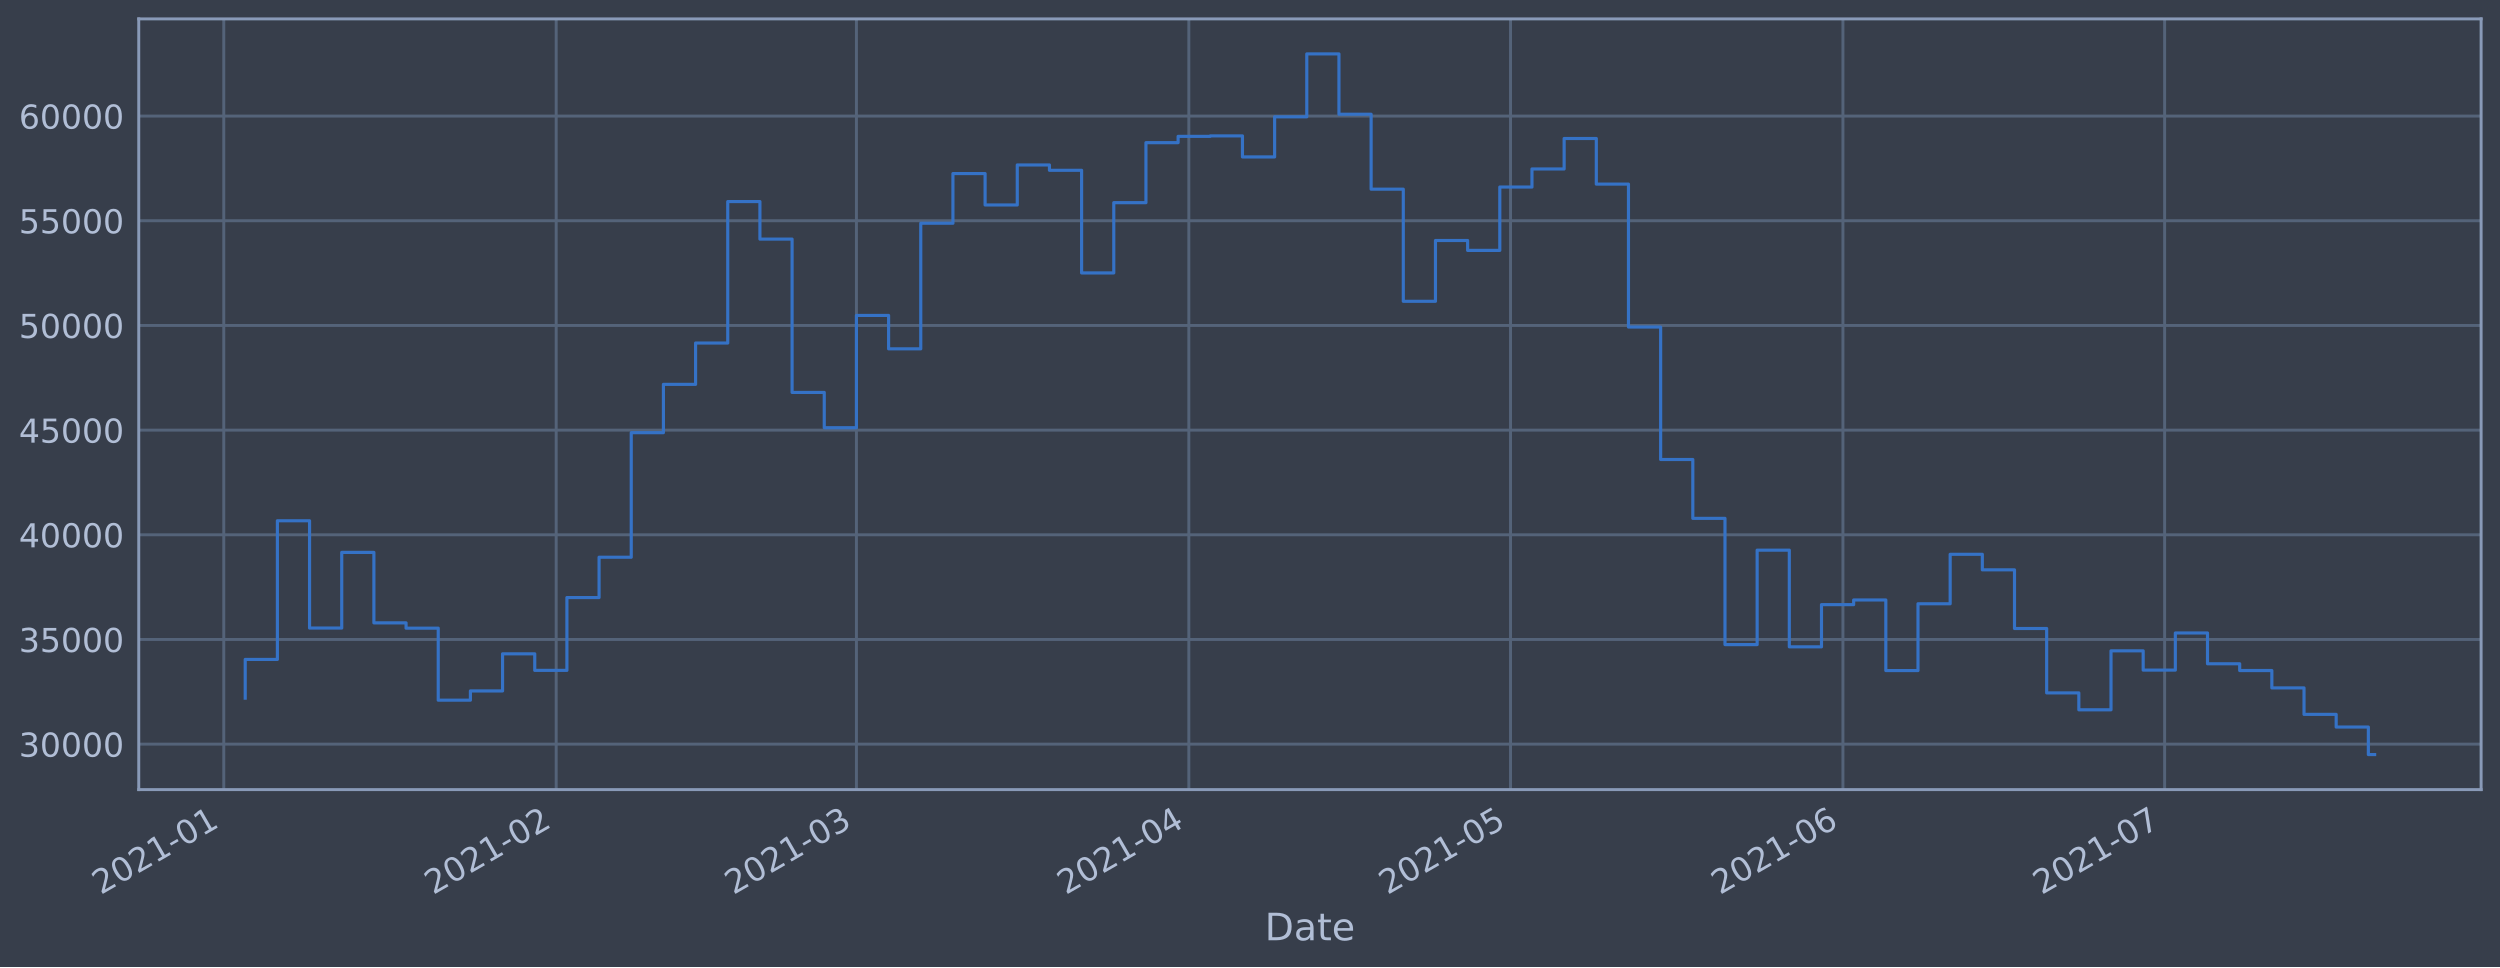
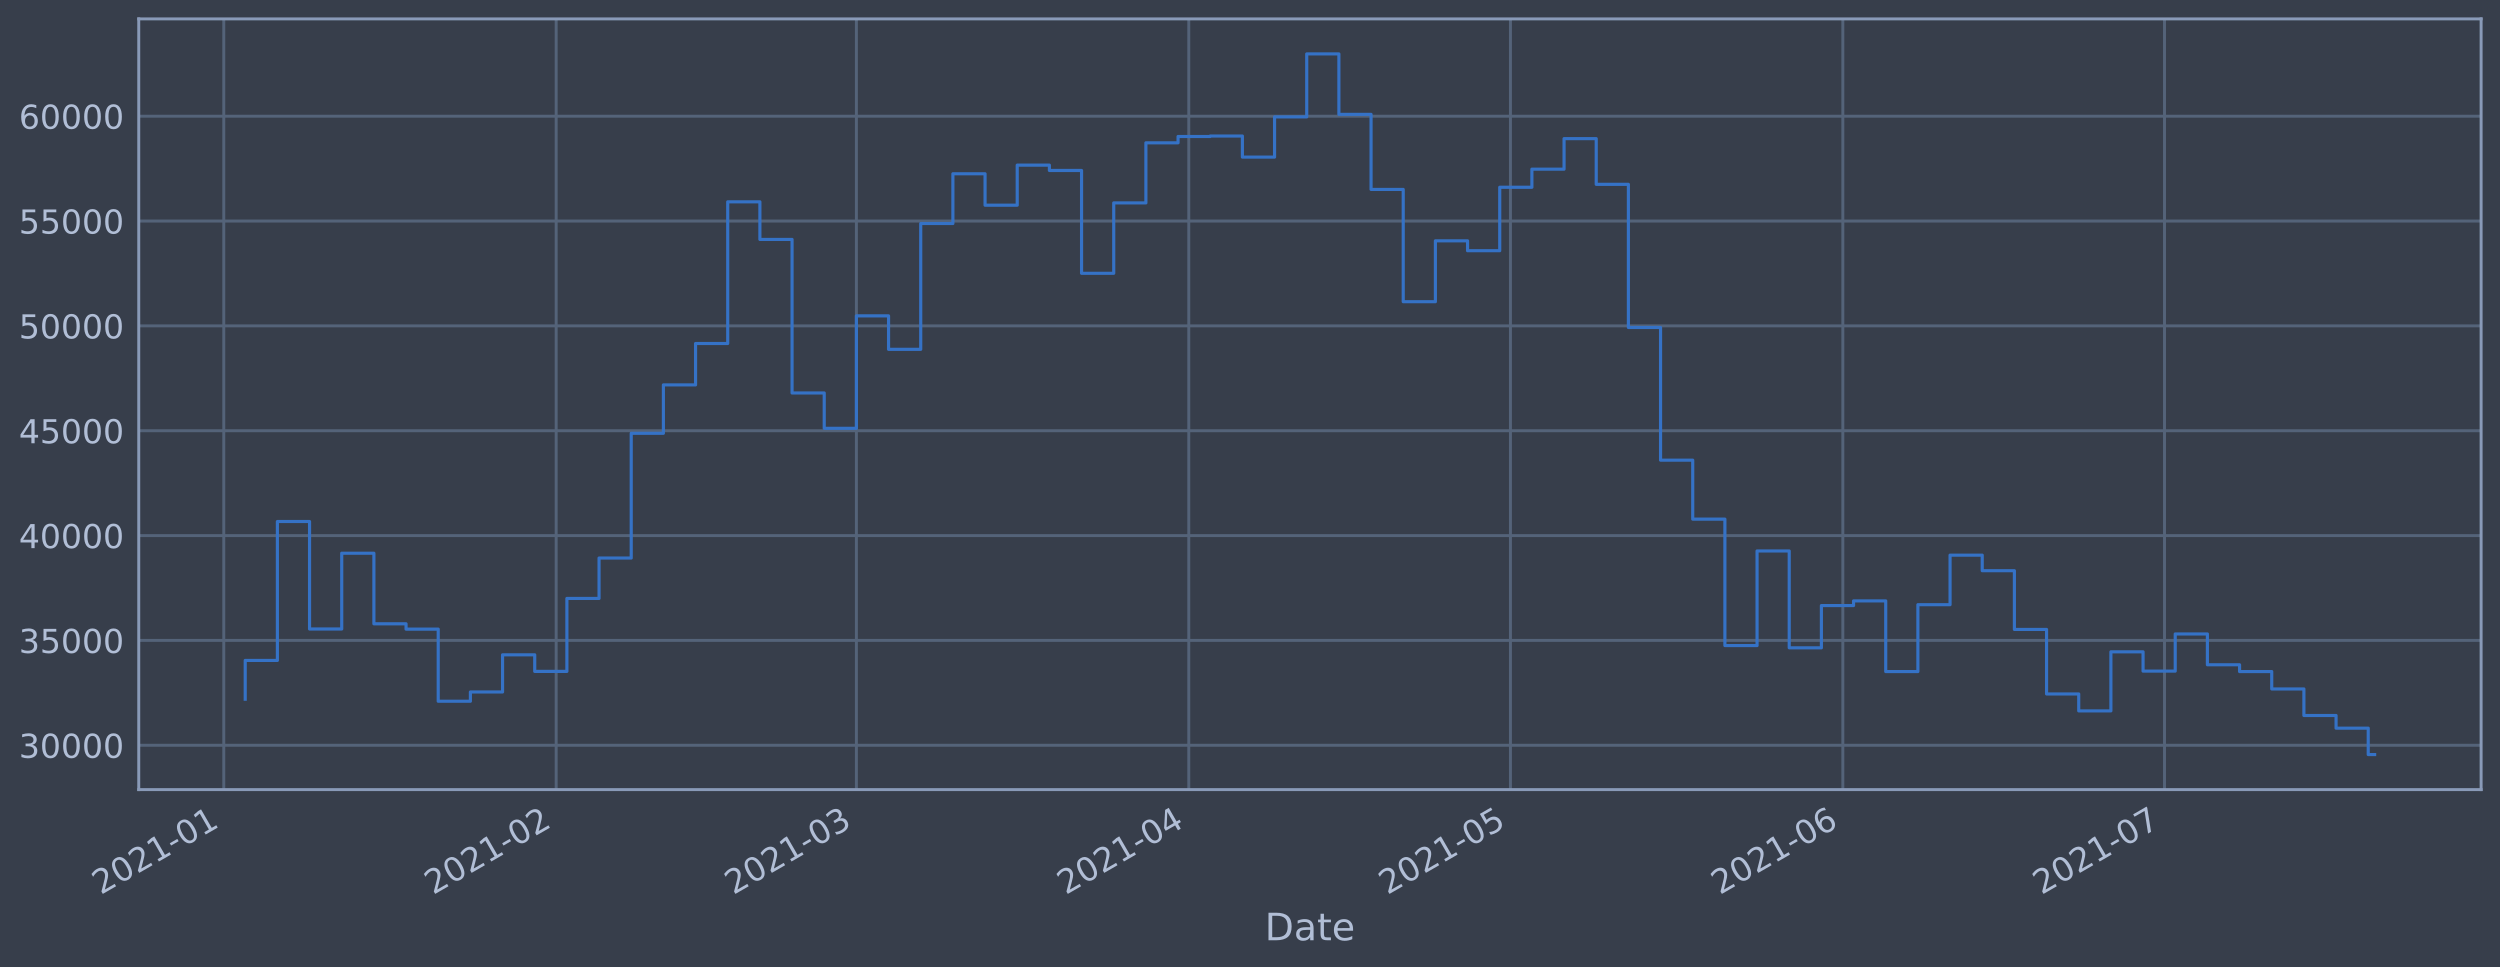
<svg xmlns="http://www.w3.org/2000/svg" xmlns:xlink="http://www.w3.org/1999/xlink" height="368.58pt" version="1.1" viewBox="0 0 952.884 368.58" width="952.884pt">
  <defs>
    <style type="text/css">*{stroke-linecap:butt;stroke-linejoin:round;}</style>
  </defs>
  <g id="figure_1">
    <g id="patch_1">
      <path d="M 0 368.58  L 952.884 368.58  L 952.884 0  L 0 0  z " style="fill:#373e4b;" />
    </g>
    <g id="axes_1">
      <g id="patch_2">
        <path d="M 52.884 300.96  L 945.684 300.96  L 945.684 7.2  L 52.884 7.2  z " style="fill:#373e4b;" />
      </g>
      <g id="matplotlib.axis_1">
        <g id="xtick_1">
          <g id="line2d_1">
-             <path clip-path="url(#p2b2689e614)" d="M 85.291 300.96  L 85.291 7.2  " style="fill:none;stroke:#546379;stroke-linecap:square;stroke-width:1.12;" />
+             <path clip-path="url(#p68c95450e9)" d="M 85.292 300.96  L 85.292 7.2  " style="fill:none;stroke:#546379;stroke-linecap:square;stroke-width:1.12;" />
          </g>
          <g id="line2d_2" />
          <g id="text_1">
-             <g style="fill:#b1bed6;" transform="translate(38.38814 341.1745)rotate(-30)scale(0.126 -0.126)">
+             <g style="fill:#b1bed6;" transform="translate(38.38863 341.1745)rotate(-30)scale(0.126 -0.126)">
              <defs>
                <path d="M 1228 531  L 3431 531  L 3431 0  L 469 0  L 469 531  Q 828 903 1448 1529  Q 2069 2156 2228 2338  Q 2531 2678 2651 2914  Q 2772 3150 2772 3378  Q 2772 3750 2511 3984  Q 2250 4219 1831 4219  Q 1534 4219 1204 4116  Q 875 4013 500 3803  L 500 4441  Q 881 4594 1212 4672  Q 1544 4750 1819 4750  Q 2544 4750 2975 4387  Q 3406 4025 3406 3419  Q 3406 3131 3298 2873  Q 3191 2616 2906 2266  Q 2828 2175 2409 1742  Q 1991 1309 1228 531  z " id="DejaVuSans-32" transform="scale(0.015625)" />
                <path d="M 2034 4250  Q 1547 4250 1301 3770  Q 1056 3291 1056 2328  Q 1056 1369 1301 889  Q 1547 409 2034 409  Q 2525 409 2770 889  Q 3016 1369 3016 2328  Q 3016 3291 2770 3770  Q 2525 4250 2034 4250  z M 2034 4750  Q 2819 4750 3233 4129  Q 3647 3509 3647 2328  Q 3647 1150 3233 529  Q 2819 -91 2034 -91  Q 1250 -91 836 529  Q 422 1150 422 2328  Q 422 3509 836 4129  Q 1250 4750 2034 4750  z " id="DejaVuSans-30" transform="scale(0.015625)" />
                <path d="M 794 531  L 1825 531  L 1825 4091  L 703 3866  L 703 4441  L 1819 4666  L 2450 4666  L 2450 531  L 3481 531  L 3481 0  L 794 0  L 794 531  z " id="DejaVuSans-31" transform="scale(0.015625)" />
                <path d="M 313 2009  L 1997 2009  L 1997 1497  L 313 1497  L 313 2009  z " id="DejaVuSans-2d" transform="scale(0.015625)" />
              </defs>
              <use xlink:href="#DejaVuSans-32" />
              <use x="63.623" xlink:href="#DejaVuSans-30" />
              <use x="127.246" xlink:href="#DejaVuSans-32" />
              <use x="190.869" xlink:href="#DejaVuSans-31" />
              <use x="254.492" xlink:href="#DejaVuSans-2d" />
              <use x="290.576" xlink:href="#DejaVuSans-30" />
              <use x="354.199" xlink:href="#DejaVuSans-31" />
            </g>
          </g>
        </g>
        <g id="xtick_2">
          <g id="line2d_3">
-             <path clip-path="url(#p2b2689e614)" d="M 211.991 300.96  L 211.991 7.2  " style="fill:none;stroke:#546379;stroke-linecap:square;stroke-width:1.12;" />
+             <path clip-path="url(#p68c95450e9)" d="M 211.984 300.96  L 211.984 7.2  " style="fill:none;stroke:#546379;stroke-linecap:square;stroke-width:1.12;" />
          </g>
          <g id="line2d_4" />
          <g id="text_2">
-             <g style="fill:#b1bed6;" transform="translate(165.0875 341.1745)rotate(-30)scale(0.126 -0.126)">
+             <g style="fill:#b1bed6;" transform="translate(165.0804 341.1745)rotate(-30)scale(0.126 -0.126)">
              <use xlink:href="#DejaVuSans-32" />
              <use x="63.623" xlink:href="#DejaVuSans-30" />
              <use x="127.246" xlink:href="#DejaVuSans-32" />
              <use x="190.869" xlink:href="#DejaVuSans-31" />
              <use x="254.492" xlink:href="#DejaVuSans-2d" />
              <use x="290.576" xlink:href="#DejaVuSans-30" />
              <use x="354.199" xlink:href="#DejaVuSans-32" />
            </g>
          </g>
        </g>
        <g id="xtick_3">
          <g id="line2d_5">
-             <path clip-path="url(#p2b2689e614)" d="M 326.429 300.96  L 326.429 7.2  " style="fill:none;stroke:#546379;stroke-linecap:square;stroke-width:1.12;" />
+             <path clip-path="url(#p68c95450e9)" d="M 326.415 300.96  L 326.415 7.2  " style="fill:none;stroke:#546379;stroke-linecap:square;stroke-width:1.12;" />
          </g>
          <g id="line2d_6" />
          <g id="text_3">
-             <g style="fill:#b1bed6;" transform="translate(279.5256 341.1745)rotate(-30)scale(0.126 -0.126)">
+             <g style="fill:#b1bed6;" transform="translate(279.5117 341.1745)rotate(-30)scale(0.126 -0.126)">
              <defs>
                <path d="M 2597 2516  Q 3050 2419 3304 2112  Q 3559 1806 3559 1356  Q 3559 666 3084 287  Q 2609 -91 1734 -91  Q 1441 -91 1130 -33  Q 819 25 488 141  L 488 750  Q 750 597 1062 519  Q 1375 441 1716 441  Q 2309 441 2620 675  Q 2931 909 2931 1356  Q 2931 1769 2642 2001  Q 2353 2234 1838 2234  L 1294 2234  L 1294 2753  L 1863 2753  Q 2328 2753 2575 2939  Q 2822 3125 2822 3475  Q 2822 3834 2567 4026  Q 2313 4219 1838 4219  Q 1578 4219 1281 4162  Q 984 4106 628 3988  L 628 4550  Q 988 4650 1302 4700  Q 1616 4750 1894 4750  Q 2613 4750 3031 4423  Q 3450 4097 3450 3541  Q 3450 3153 3228 2886  Q 3006 2619 2597 2516  z " id="DejaVuSans-33" transform="scale(0.015625)" />
              </defs>
              <use xlink:href="#DejaVuSans-32" />
              <use x="63.623" xlink:href="#DejaVuSans-30" />
              <use x="127.246" xlink:href="#DejaVuSans-32" />
              <use x="190.869" xlink:href="#DejaVuSans-31" />
              <use x="254.492" xlink:href="#DejaVuSans-2d" />
              <use x="290.576" xlink:href="#DejaVuSans-30" />
              <use x="354.199" xlink:href="#DejaVuSans-33" />
            </g>
          </g>
        </g>
        <g id="xtick_4">
          <g id="line2d_7">
-             <path clip-path="url(#p2b2689e614)" d="M 453.128 300.96  L 453.128 7.2  " style="fill:none;stroke:#546379;stroke-linecap:square;stroke-width:1.12;" />
+             <path clip-path="url(#p68c95450e9)" d="M 453.107 300.96  L 453.107 7.2  " style="fill:none;stroke:#546379;stroke-linecap:square;stroke-width:1.12;" />
          </g>
          <g id="line2d_8" />
          <g id="text_4">
-             <g style="fill:#b1bed6;" transform="translate(406.2249 341.1745)rotate(-30)scale(0.126 -0.126)">
+             <g style="fill:#b1bed6;" transform="translate(406.2035 341.1745)rotate(-30)scale(0.126 -0.126)">
              <defs>
                <path d="M 2419 4116  L 825 1625  L 2419 1625  L 2419 4116  z M 2253 4666  L 3047 4666  L 3047 1625  L 3713 1625  L 3713 1100  L 3047 1100  L 3047 0  L 2419 0  L 2419 1100  L 313 1100  L 313 1709  L 2253 4666  z " id="DejaVuSans-34" transform="scale(0.015625)" />
              </defs>
              <use xlink:href="#DejaVuSans-32" />
              <use x="63.623" xlink:href="#DejaVuSans-30" />
              <use x="127.246" xlink:href="#DejaVuSans-32" />
              <use x="190.869" xlink:href="#DejaVuSans-31" />
              <use x="254.492" xlink:href="#DejaVuSans-2d" />
              <use x="290.576" xlink:href="#DejaVuSans-30" />
              <use x="354.199" xlink:href="#DejaVuSans-34" />
            </g>
          </g>
        </g>
        <g id="xtick_5">
          <g id="line2d_9">
-             <path clip-path="url(#p2b2689e614)" d="M 575.74 300.96  L 575.74 7.2  " style="fill:none;stroke:#546379;stroke-linecap:square;stroke-width:1.12;" />
+             <path clip-path="url(#p68c95450e9)" d="M 575.712 300.96  L 575.712 7.2  " style="fill:none;stroke:#546379;stroke-linecap:square;stroke-width:1.12;" />
          </g>
          <g id="line2d_10" />
          <g id="text_5">
-             <g style="fill:#b1bed6;" transform="translate(528.8372 341.1745)rotate(-30)scale(0.126 -0.126)">
+             <g style="fill:#b1bed6;" transform="translate(528.8085 341.1745)rotate(-30)scale(0.126 -0.126)">
              <defs>
                <path d="M 691 4666  L 3169 4666  L 3169 4134  L 1269 4134  L 1269 2991  Q 1406 3038 1543 3061  Q 1681 3084 1819 3084  Q 2600 3084 3056 2656  Q 3513 2228 3513 1497  Q 3513 744 3044 326  Q 2575 -91 1722 -91  Q 1428 -91 1123 -41  Q 819 9 494 109  L 494 744  Q 775 591 1075 516  Q 1375 441 1709 441  Q 2250 441 2565 725  Q 2881 1009 2881 1497  Q 2881 1984 2565 2268  Q 2250 2553 1709 2553  Q 1456 2553 1204 2497  Q 953 2441 691 2322  L 691 4666  z " id="DejaVuSans-35" transform="scale(0.015625)" />
              </defs>
              <use xlink:href="#DejaVuSans-32" />
              <use x="63.623" xlink:href="#DejaVuSans-30" />
              <use x="127.246" xlink:href="#DejaVuSans-32" />
              <use x="190.869" xlink:href="#DejaVuSans-31" />
              <use x="254.492" xlink:href="#DejaVuSans-2d" />
              <use x="290.576" xlink:href="#DejaVuSans-30" />
              <use x="354.199" xlink:href="#DejaVuSans-35" />
            </g>
          </g>
        </g>
        <g id="xtick_6">
          <g id="line2d_11">
-             <path clip-path="url(#p2b2689e614)" d="M 702.44 300.96  L 702.44 7.2  " style="fill:none;stroke:#546379;stroke-linecap:square;stroke-width:1.12;" />
+             <path clip-path="url(#p68c95450e9)" d="M 702.404 300.96  L 702.404 7.2  " style="fill:none;stroke:#546379;stroke-linecap:square;stroke-width:1.12;" />
          </g>
          <g id="line2d_12" />
          <g id="text_6">
-             <g style="fill:#b1bed6;" transform="translate(655.5365 341.1745)rotate(-30)scale(0.126 -0.126)">
+             <g style="fill:#b1bed6;" transform="translate(655.5003 341.1745)rotate(-30)scale(0.126 -0.126)">
              <defs>
                <path d="M 2113 2584  Q 1688 2584 1439 2293  Q 1191 2003 1191 1497  Q 1191 994 1439 701  Q 1688 409 2113 409  Q 2538 409 2786 701  Q 3034 994 3034 1497  Q 3034 2003 2786 2293  Q 2538 2584 2113 2584  z M 3366 4563  L 3366 3988  Q 3128 4100 2886 4159  Q 2644 4219 2406 4219  Q 1781 4219 1451 3797  Q 1122 3375 1075 2522  Q 1259 2794 1537 2939  Q 1816 3084 2150 3084  Q 2853 3084 3261 2657  Q 3669 2231 3669 1497  Q 3669 778 3244 343  Q 2819 -91 2113 -91  Q 1303 -91 875 529  Q 447 1150 447 2328  Q 447 3434 972 4092  Q 1497 4750 2381 4750  Q 2619 4750 2861 4703  Q 3103 4656 3366 4563  z " id="DejaVuSans-36" transform="scale(0.015625)" />
              </defs>
              <use xlink:href="#DejaVuSans-32" />
              <use x="63.623" xlink:href="#DejaVuSans-30" />
              <use x="127.246" xlink:href="#DejaVuSans-32" />
              <use x="190.869" xlink:href="#DejaVuSans-31" />
              <use x="254.492" xlink:href="#DejaVuSans-2d" />
              <use x="290.576" xlink:href="#DejaVuSans-30" />
              <use x="354.199" xlink:href="#DejaVuSans-36" />
            </g>
          </g>
        </g>
        <g id="xtick_7">
          <g id="line2d_13">
-             <path clip-path="url(#p2b2689e614)" d="M 825.052 300.96  L 825.052 7.2  " style="fill:none;stroke:#546379;stroke-linecap:square;stroke-width:1.12;" />
+             <path clip-path="url(#p68c95450e9)" d="M 825.009 300.96  L 825.009 7.2  " style="fill:none;stroke:#546379;stroke-linecap:square;stroke-width:1.12;" />
          </g>
          <g id="line2d_14" />
          <g id="text_7">
-             <g style="fill:#b1bed6;" transform="translate(778.1487 341.1745)rotate(-30)scale(0.126 -0.126)">
+             <g style="fill:#b1bed6;" transform="translate(778.1053 341.1745)rotate(-30)scale(0.126 -0.126)">
              <defs>
                <path d="M 525 4666  L 3525 4666  L 3525 4397  L 1831 0  L 1172 0  L 2766 4134  L 525 4134  L 525 4666  z " id="DejaVuSans-37" transform="scale(0.015625)" />
              </defs>
              <use xlink:href="#DejaVuSans-32" />
              <use x="63.623" xlink:href="#DejaVuSans-30" />
              <use x="127.246" xlink:href="#DejaVuSans-32" />
              <use x="190.869" xlink:href="#DejaVuSans-31" />
              <use x="254.492" xlink:href="#DejaVuSans-2d" />
              <use x="290.576" xlink:href="#DejaVuSans-30" />
              <use x="354.199" xlink:href="#DejaVuSans-37" />
            </g>
          </g>
        </g>
        <g id="text_8">
          <g style="fill:#b1bed6;" transform="translate(482.0746 358.3856)scale(0.144 -0.144)">
            <defs>
              <path d="M 1259 4147  L 1259 519  L 2022 519  Q 2988 519 3436 956  Q 3884 1394 3884 2338  Q 3884 3275 3436 3711  Q 2988 4147 2022 4147  L 1259 4147  z M 628 4666  L 1925 4666  Q 3281 4666 3915 4102  Q 4550 3538 4550 2338  Q 4550 1131 3912 565  Q 3275 0 1925 0  L 628 0  L 628 4666  z " id="DejaVuSans-44" transform="scale(0.015625)" />
              <path d="M 2194 1759  Q 1497 1759 1228 1600  Q 959 1441 959 1056  Q 959 750 1161 570  Q 1363 391 1709 391  Q 2188 391 2477 730  Q 2766 1069 2766 1631  L 2766 1759  L 2194 1759  z M 3341 1997  L 3341 0  L 2766 0  L 2766 531  Q 2569 213 2275 61  Q 1981 -91 1556 -91  Q 1019 -91 701 211  Q 384 513 384 1019  Q 384 1609 779 1909  Q 1175 2209 1959 2209  L 2766 2209  L 2766 2266  Q 2766 2663 2505 2880  Q 2244 3097 1772 3097  Q 1472 3097 1187 3025  Q 903 2953 641 2809  L 641 3341  Q 956 3463 1253 3523  Q 1550 3584 1831 3584  Q 2591 3584 2966 3190  Q 3341 2797 3341 1997  z " id="DejaVuSans-61" transform="scale(0.015625)" />
              <path d="M 1172 4494  L 1172 3500  L 2356 3500  L 2356 3053  L 1172 3053  L 1172 1153  Q 1172 725 1289 603  Q 1406 481 1766 481  L 2356 481  L 2356 0  L 1766 0  Q 1100 0 847 248  Q 594 497 594 1153  L 594 3053  L 172 3053  L 172 3500  L 594 3500  L 594 4494  L 1172 4494  z " id="DejaVuSans-74" transform="scale(0.015625)" />
              <path d="M 3597 1894  L 3597 1613  L 953 1613  Q 991 1019 1311 708  Q 1631 397 2203 397  Q 2534 397 2845 478  Q 3156 559 3463 722  L 3463 178  Q 3153 47 2828 -22  Q 2503 -91 2169 -91  Q 1331 -91 842 396  Q 353 884 353 1716  Q 353 2575 817 3079  Q 1281 3584 2069 3584  Q 2775 3584 3186 3129  Q 3597 2675 3597 1894  z M 3022 2063  Q 3016 2534 2758 2815  Q 2500 3097 2075 3097  Q 1594 3097 1305 2825  Q 1016 2553 972 2059  L 3022 2063  z " id="DejaVuSans-65" transform="scale(0.015625)" />
            </defs>
            <use xlink:href="#DejaVuSans-44" />
            <use x="77.002" xlink:href="#DejaVuSans-61" />
            <use x="138.281" xlink:href="#DejaVuSans-74" />
            <use x="177.49" xlink:href="#DejaVuSans-65" />
          </g>
        </g>
      </g>
      <g id="matplotlib.axis_2">
        <g id="ytick_1">
          <g id="line2d_15">
-             <path clip-path="url(#p2b2689e614)" d="M 52.884 283.632  L 945.684 283.632  " style="fill:none;stroke:#546379;stroke-linecap:square;stroke-width:1.12;" />
+             <path clip-path="url(#p68c95450e9)" d="M 52.884 284.065  L 945.684 284.065  " style="fill:none;stroke:#546379;stroke-linecap:square;stroke-width:1.12;" />
          </g>
          <g id="line2d_16" />
          <g id="text_9">
-             <g style="fill:#b1bed6;" transform="translate(7.2 288.4189)scale(0.126 -0.126)">
+             <g style="fill:#b1bed6;" transform="translate(7.2 288.8522)scale(0.126 -0.126)">
              <use xlink:href="#DejaVuSans-33" />
              <use x="63.623" xlink:href="#DejaVuSans-30" />
              <use x="127.246" xlink:href="#DejaVuSans-30" />
              <use x="190.869" xlink:href="#DejaVuSans-30" />
              <use x="254.492" xlink:href="#DejaVuSans-30" />
            </g>
          </g>
        </g>
        <g id="ytick_2">
          <g id="line2d_17">
-             <path clip-path="url(#p2b2689e614)" d="M 52.884 243.734  L 945.684 243.734  " style="fill:none;stroke:#546379;stroke-linecap:square;stroke-width:1.12;" />
+             <path clip-path="url(#p68c95450e9)" d="M 52.884 244.102  L 945.684 244.102  " style="fill:none;stroke:#546379;stroke-linecap:square;stroke-width:1.12;" />
          </g>
          <g id="line2d_18" />
          <g id="text_10">
-             <g style="fill:#b1bed6;" transform="translate(7.2 248.5211)scale(0.126 -0.126)">
+             <g style="fill:#b1bed6;" transform="translate(7.2 248.8887)scale(0.126 -0.126)">
              <use xlink:href="#DejaVuSans-33" />
              <use x="63.623" xlink:href="#DejaVuSans-35" />
              <use x="127.246" xlink:href="#DejaVuSans-30" />
              <use x="190.869" xlink:href="#DejaVuSans-30" />
              <use x="254.492" xlink:href="#DejaVuSans-30" />
            </g>
          </g>
        </g>
        <g id="ytick_3">
          <g id="line2d_19">
-             <path clip-path="url(#p2b2689e614)" d="M 52.884 203.836  L 945.684 203.836  " style="fill:none;stroke:#546379;stroke-linecap:square;stroke-width:1.12;" />
+             <path clip-path="url(#p68c95450e9)" d="M 52.884 204.138  L 945.684 204.138  " style="fill:none;stroke:#546379;stroke-linecap:square;stroke-width:1.12;" />
          </g>
          <g id="line2d_20" />
          <g id="text_11">
-             <g style="fill:#b1bed6;" transform="translate(7.2 208.6232)scale(0.126 -0.126)">
+             <g style="fill:#b1bed6;" transform="translate(7.2 208.9251)scale(0.126 -0.126)">
              <use xlink:href="#DejaVuSans-34" />
              <use x="63.623" xlink:href="#DejaVuSans-30" />
              <use x="127.246" xlink:href="#DejaVuSans-30" />
              <use x="190.869" xlink:href="#DejaVuSans-30" />
              <use x="254.492" xlink:href="#DejaVuSans-30" />
            </g>
          </g>
        </g>
        <g id="ytick_4">
          <g id="line2d_21">
-             <path clip-path="url(#p2b2689e614)" d="M 52.884 163.938  L 945.684 163.938  " style="fill:none;stroke:#546379;stroke-linecap:square;stroke-width:1.12;" />
+             <path clip-path="url(#p68c95450e9)" d="M 52.884 164.175  L 945.684 164.175  " style="fill:none;stroke:#546379;stroke-linecap:square;stroke-width:1.12;" />
          </g>
          <g id="line2d_22" />
          <g id="text_12">
-             <g style="fill:#b1bed6;" transform="translate(7.2 168.7254)scale(0.126 -0.126)">
+             <g style="fill:#b1bed6;" transform="translate(7.2 168.9616)scale(0.126 -0.126)">
              <use xlink:href="#DejaVuSans-34" />
              <use x="63.623" xlink:href="#DejaVuSans-35" />
              <use x="127.246" xlink:href="#DejaVuSans-30" />
              <use x="190.869" xlink:href="#DejaVuSans-30" />
              <use x="254.492" xlink:href="#DejaVuSans-30" />
            </g>
          </g>
        </g>
        <g id="ytick_5">
          <g id="line2d_23">
-             <path clip-path="url(#p2b2689e614)" d="M 52.884 124.041  L 945.684 124.041  " style="fill:none;stroke:#546379;stroke-linecap:square;stroke-width:1.12;" />
+             <path clip-path="url(#p68c95450e9)" d="M 52.884 124.211  L 945.684 124.211  " style="fill:none;stroke:#546379;stroke-linecap:square;stroke-width:1.12;" />
          </g>
          <g id="line2d_24" />
          <g id="text_13">
-             <g style="fill:#b1bed6;" transform="translate(7.2 128.8276)scale(0.126 -0.126)">
+             <g style="fill:#b1bed6;" transform="translate(7.2 128.9981)scale(0.126 -0.126)">
              <use xlink:href="#DejaVuSans-35" />
              <use x="63.623" xlink:href="#DejaVuSans-30" />
              <use x="127.246" xlink:href="#DejaVuSans-30" />
              <use x="190.869" xlink:href="#DejaVuSans-30" />
              <use x="254.492" xlink:href="#DejaVuSans-30" />
            </g>
          </g>
        </g>
        <g id="ytick_6">
          <g id="line2d_25">
-             <path clip-path="url(#p2b2689e614)" d="M 52.884 84.143  L 945.684 84.143  " style="fill:none;stroke:#546379;stroke-linecap:square;stroke-width:1.12;" />
+             <path clip-path="url(#p68c95450e9)" d="M 52.884 84.248  L 945.684 84.248  " style="fill:none;stroke:#546379;stroke-linecap:square;stroke-width:1.12;" />
          </g>
          <g id="line2d_26" />
          <g id="text_14">
-             <g style="fill:#b1bed6;" transform="translate(7.2 88.92982)scale(0.126 -0.126)">
+             <g style="fill:#b1bed6;" transform="translate(7.2 89.03457)scale(0.126 -0.126)">
              <use xlink:href="#DejaVuSans-35" />
              <use x="63.623" xlink:href="#DejaVuSans-35" />
              <use x="127.246" xlink:href="#DejaVuSans-30" />
              <use x="190.869" xlink:href="#DejaVuSans-30" />
              <use x="254.492" xlink:href="#DejaVuSans-30" />
            </g>
          </g>
        </g>
        <g id="ytick_7">
          <g id="line2d_27">
-             <path clip-path="url(#p2b2689e614)" d="M 52.884 44.245  L 945.684 44.245  " style="fill:none;stroke:#546379;stroke-linecap:square;stroke-width:1.12;" />
+             <path clip-path="url(#p68c95450e9)" d="M 52.884 44.284  L 945.684 44.284  " style="fill:none;stroke:#546379;stroke-linecap:square;stroke-width:1.12;" />
          </g>
          <g id="line2d_28" />
          <g id="text_15">
-             <g style="fill:#b1bed6;" transform="translate(7.2 49.03202)scale(0.126 -0.126)">
+             <g style="fill:#b1bed6;" transform="translate(7.2 49.07104)scale(0.126 -0.126)">
              <use xlink:href="#DejaVuSans-36" />
              <use x="63.623" xlink:href="#DejaVuSans-30" />
              <use x="127.246" xlink:href="#DejaVuSans-30" />
              <use x="190.869" xlink:href="#DejaVuSans-30" />
              <use x="254.492" xlink:href="#DejaVuSans-30" />
            </g>
          </g>
        </g>
      </g>
      <g id="line2d_29">
-         <path clip-path="url(#p2b2689e614)" d="M 93.466 266.113  L 93.466 251.341  L 105.727 251.341  L 105.727 198.488  L 117.988 198.488  L 117.988 239.386  L 130.249 239.386  L 130.249 210.551  L 142.51 210.551  L 142.51 237.406  L 154.772 237.406  L 154.772 239.433  L 167.033 239.433  L 167.033 266.877  L 179.294 266.877  L 179.294 263.349  L 191.555 263.349  L 191.555 249.206  L 203.817 249.206  L 203.817 255.521  L 216.078 255.521  L 216.078 227.758  L 228.339 227.758  L 228.339 212.39  L 240.6 212.39  L 240.6 164.911  L 252.862 164.911  L 252.862 146.502  L 265.123 146.502  L 265.123 130.743  L 277.384 130.743  L 277.384 76.83  L 289.645 76.83  L 289.645 91.138  L 301.906 91.138  L 301.906 149.572  L 314.168 149.572  L 314.168 163.029  L 326.429 163.029  L 326.429 120.229  L 338.69 120.229  L 338.69 132.965  L 350.951 132.965  L 350.951 85.088  L 363.213 85.088  L 363.213 66.163  L 375.474 66.163  L 375.474 78.12  L 387.735 78.12  L 387.735 62.87  L 399.996 62.87  L 399.996 64.903  L 412.257 64.903  L 412.257 104.026  L 424.519 104.026  L 424.519 77.249  L 436.78 77.249  L 436.78 54.378  L 449.041 54.378  L 449.041 51.975  L 461.302 51.975  L 461.302 51.793  L 473.564 51.793  L 473.564 59.816  L 485.825 59.816  L 485.825 44.525  L 498.086 44.525  L 498.086 20.553  L 510.347 20.553  L 510.347 43.55  L 522.608 43.55  L 522.608 72.11  L 534.87 72.11  L 534.87 114.839  L 547.131 114.839  L 547.131 91.67  L 559.392 91.67  L 559.392 95.441  L 571.653 95.441  L 571.653 71.292  L 583.915 71.292  L 583.915 64.408  L 596.176 64.408  L 596.176 52.793  L 608.437 52.793  L 608.437 70.179  L 620.698 70.179  L 620.698 124.659  L 632.959 124.659  L 632.959 175.14  L 645.221 175.14  L 645.221 197.578  L 657.482 197.578  L 657.482 245.693  L 669.743 245.693  L 669.743 209.693  L 682.004 209.693  L 682.004 246.545  L 694.266 246.545  L 694.266 230.467  L 706.527 230.467  L 706.527 228.688  L 718.788 228.688  L 718.788 255.585  L 731.049 255.585  L 731.049 230.132  L 743.311 230.132  L 743.311 211.283  L 755.572 211.283  L 755.572 217.203  L 767.833 217.203  L 767.833 239.551  L 780.094 239.551  L 780.094 264.101  L 792.355 264.101  L 792.355 270.541  L 804.617 270.541  L 804.617 248.07  L 816.878 248.07  L 816.878 255.409  L 829.139 255.409  L 829.139 241.266  L 841.4 241.266  L 841.4 252.998  L 853.662 252.998  L 853.662 255.579  L 865.923 255.579  L 865.923 262.194  L 878.184 262.194  L 878.184 272.291  L 890.445 272.291  L 890.445 277.121  L 902.706 277.121  L 902.706 287.607  L 905.102 287.607  L 905.102 287.607  " style="fill:none;stroke:#3572c6;stroke-linecap:square;stroke-width:1.2;" />
+         <path clip-path="url(#p68c95450e9)" d="M 93.466 266.518  L 93.466 251.721  L 105.726 251.721  L 105.726 198.781  L 117.987 198.781  L 117.987 239.746  L 130.247 239.746  L 130.247 210.864  L 142.508 210.864  L 142.508 237.763  L 154.768 237.763  L 154.768 239.794  L 167.029 239.794  L 167.029 267.283  L 179.289 267.283  L 179.289 263.749  L 191.55 263.749  L 191.55 249.583  L 203.81 249.583  L 203.81 255.908  L 216.071 255.908  L 216.071 228.1  L 228.331 228.1  L 228.331 212.706  L 240.592 212.706  L 240.592 165.148  L 252.852 165.148  L 252.852 146.709  L 265.113 146.709  L 265.113 130.924  L 277.373 130.924  L 277.373 76.922  L 289.634 76.922  L 289.634 91.254  L 301.894 91.254  L 301.894 149.784  L 314.155 149.784  L 314.155 163.264  L 326.415 163.264  L 326.415 120.393  L 338.676 120.393  L 338.676 133.15  L 350.936 133.15  L 350.936 85.195  L 363.196 85.195  L 363.196 66.238  L 375.457 66.238  L 375.457 78.215  L 387.717 78.215  L 387.717 62.94  L 399.978 62.94  L 399.978 64.976  L 412.238 64.976  L 412.238 104.164  L 424.499 104.164  L 424.499 77.342  L 436.759 77.342  L 436.759 54.434  L 449.02 54.434  L 449.02 52.026  L 461.28 52.026  L 461.28 51.844  L 473.541 51.844  L 473.541 59.881  L 485.801 59.881  L 485.801 44.565  L 498.062 44.565  L 498.062 20.553  L 510.322 20.553  L 510.322 43.588  L 522.583 43.588  L 522.583 72.195  L 534.843 72.195  L 534.843 114.994  L 547.104 114.994  L 547.104 91.788  L 559.364 91.788  L 559.364 95.564  L 571.625 95.564  L 571.625 71.376  L 583.885 71.376  L 583.885 64.48  L 596.146 64.48  L 596.146 52.846  L 608.406 52.846  L 608.406 70.26  L 620.667 70.26  L 620.667 124.83  L 632.927 124.83  L 632.927 175.394  L 645.188 175.394  L 645.188 197.869  L 657.448 197.869  L 657.448 246.064  L 669.709 246.064  L 669.709 210.004  L 681.969 210.004  L 681.969 246.918  L 694.23 246.918  L 694.23 230.813  L 706.49 230.813  L 706.49 229.031  L 718.751 229.031  L 718.751 255.972  L 731.011 255.972  L 731.011 230.478  L 743.272 230.478  L 743.272 211.597  L 755.532 211.597  L 755.532 217.527  L 767.793 217.527  L 767.793 239.912  L 780.053 239.912  L 780.053 264.502  L 792.314 264.502  L 792.314 270.952  L 804.574 270.952  L 804.574 248.444  L 816.835 248.444  L 816.835 255.796  L 829.095 255.796  L 829.095 241.63  L 841.356 241.63  L 841.356 253.381  L 853.616 253.381  L 853.616 255.966  L 865.877 255.966  L 865.877 262.592  L 878.137 262.592  L 878.137 272.706  L 890.398 272.706  L 890.398 277.544  L 902.658 277.544  L 902.658 287.607  L 905.102 287.607  L 905.102 287.607  " style="fill:none;stroke:#3572c6;stroke-linecap:square;stroke-width:1.2;" />
      </g>
      <g id="patch_3">
        <path d="M 52.884 300.96  L 52.884 7.2  " style="fill:none;stroke:#899ab8;stroke-linecap:square;stroke-linejoin:miter;stroke-width:1.12;" />
      </g>
      <g id="patch_4">
        <path d="M 945.684 300.96  L 945.684 7.2  " style="fill:none;stroke:#899ab8;stroke-linecap:square;stroke-linejoin:miter;stroke-width:1.12;" />
      </g>
      <g id="patch_5">
        <path d="M 52.884 300.96  L 945.684 300.96  " style="fill:none;stroke:#899ab8;stroke-linecap:square;stroke-linejoin:miter;stroke-width:1.12;" />
      </g>
      <g id="patch_6">
        <path d="M 52.884 7.2  L 945.684 7.2  " style="fill:none;stroke:#899ab8;stroke-linecap:square;stroke-linejoin:miter;stroke-width:1.12;" />
      </g>
    </g>
  </g>
  <defs>
-     <clipPath id="p2b2689e614">
+     <clipPath id="p68c95450e9">
      <rect height="293.76" width="892.8" x="52.884" y="7.2" />
    </clipPath>
  </defs>
</svg>
